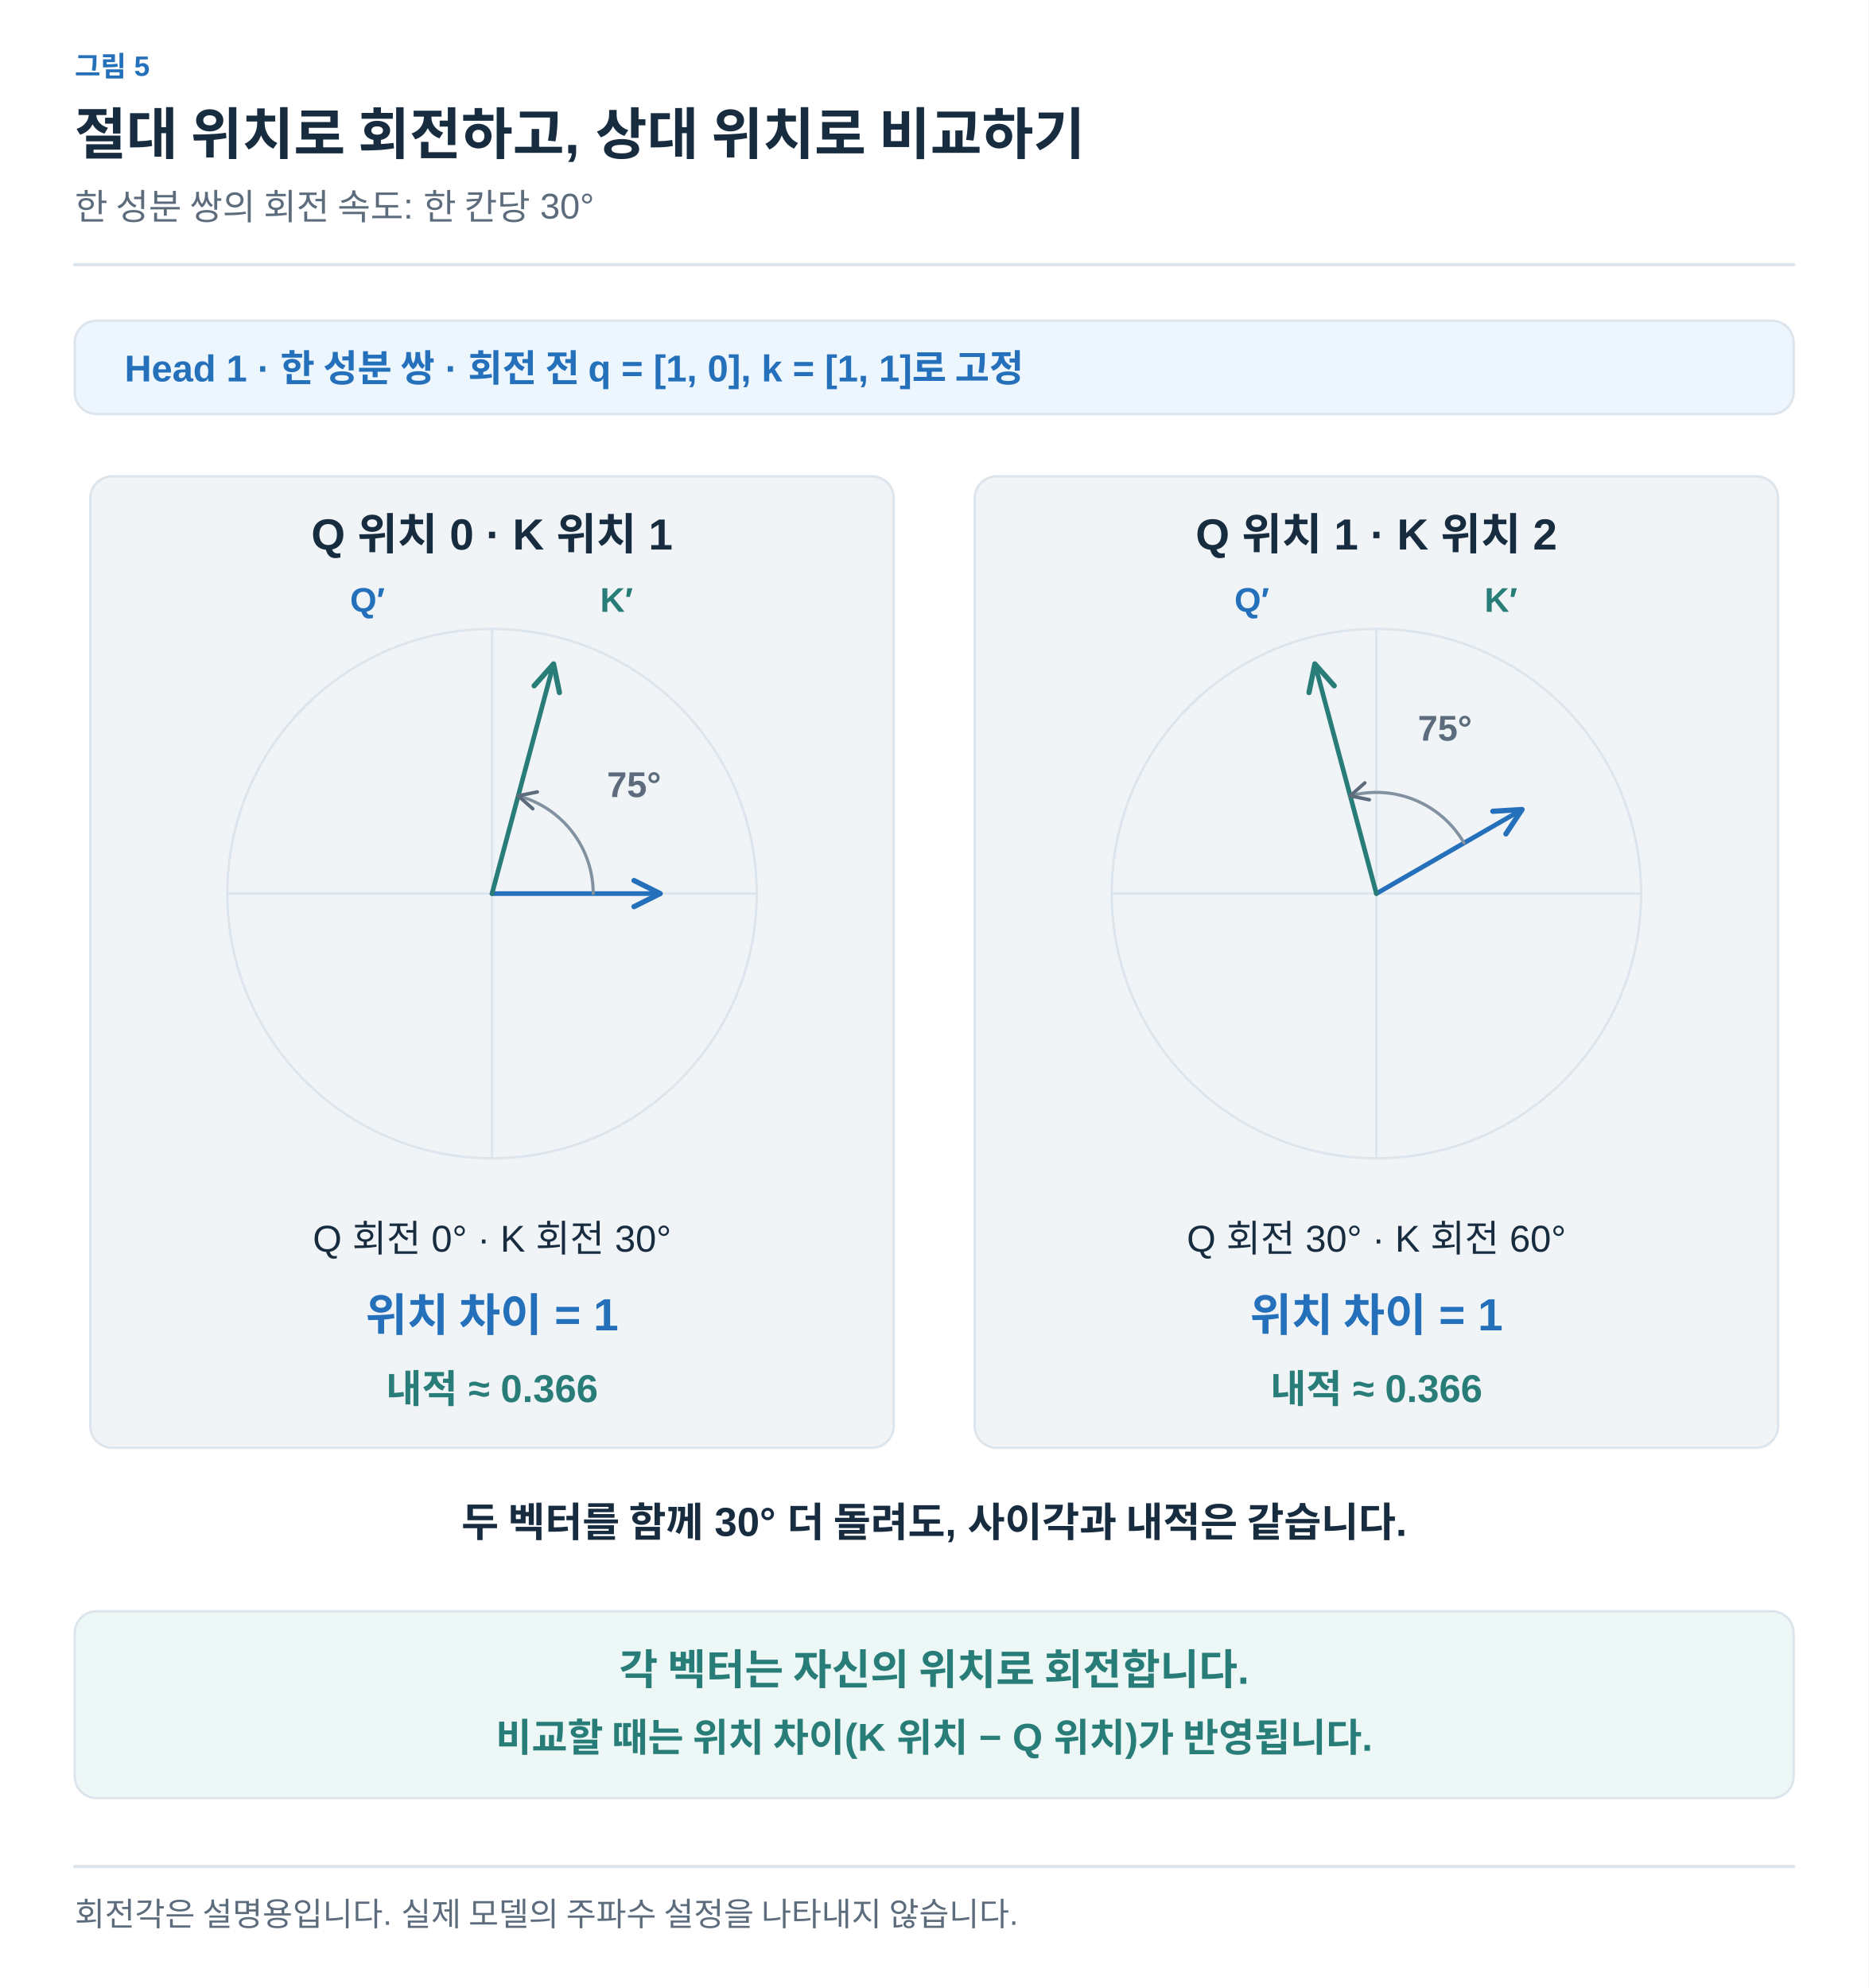
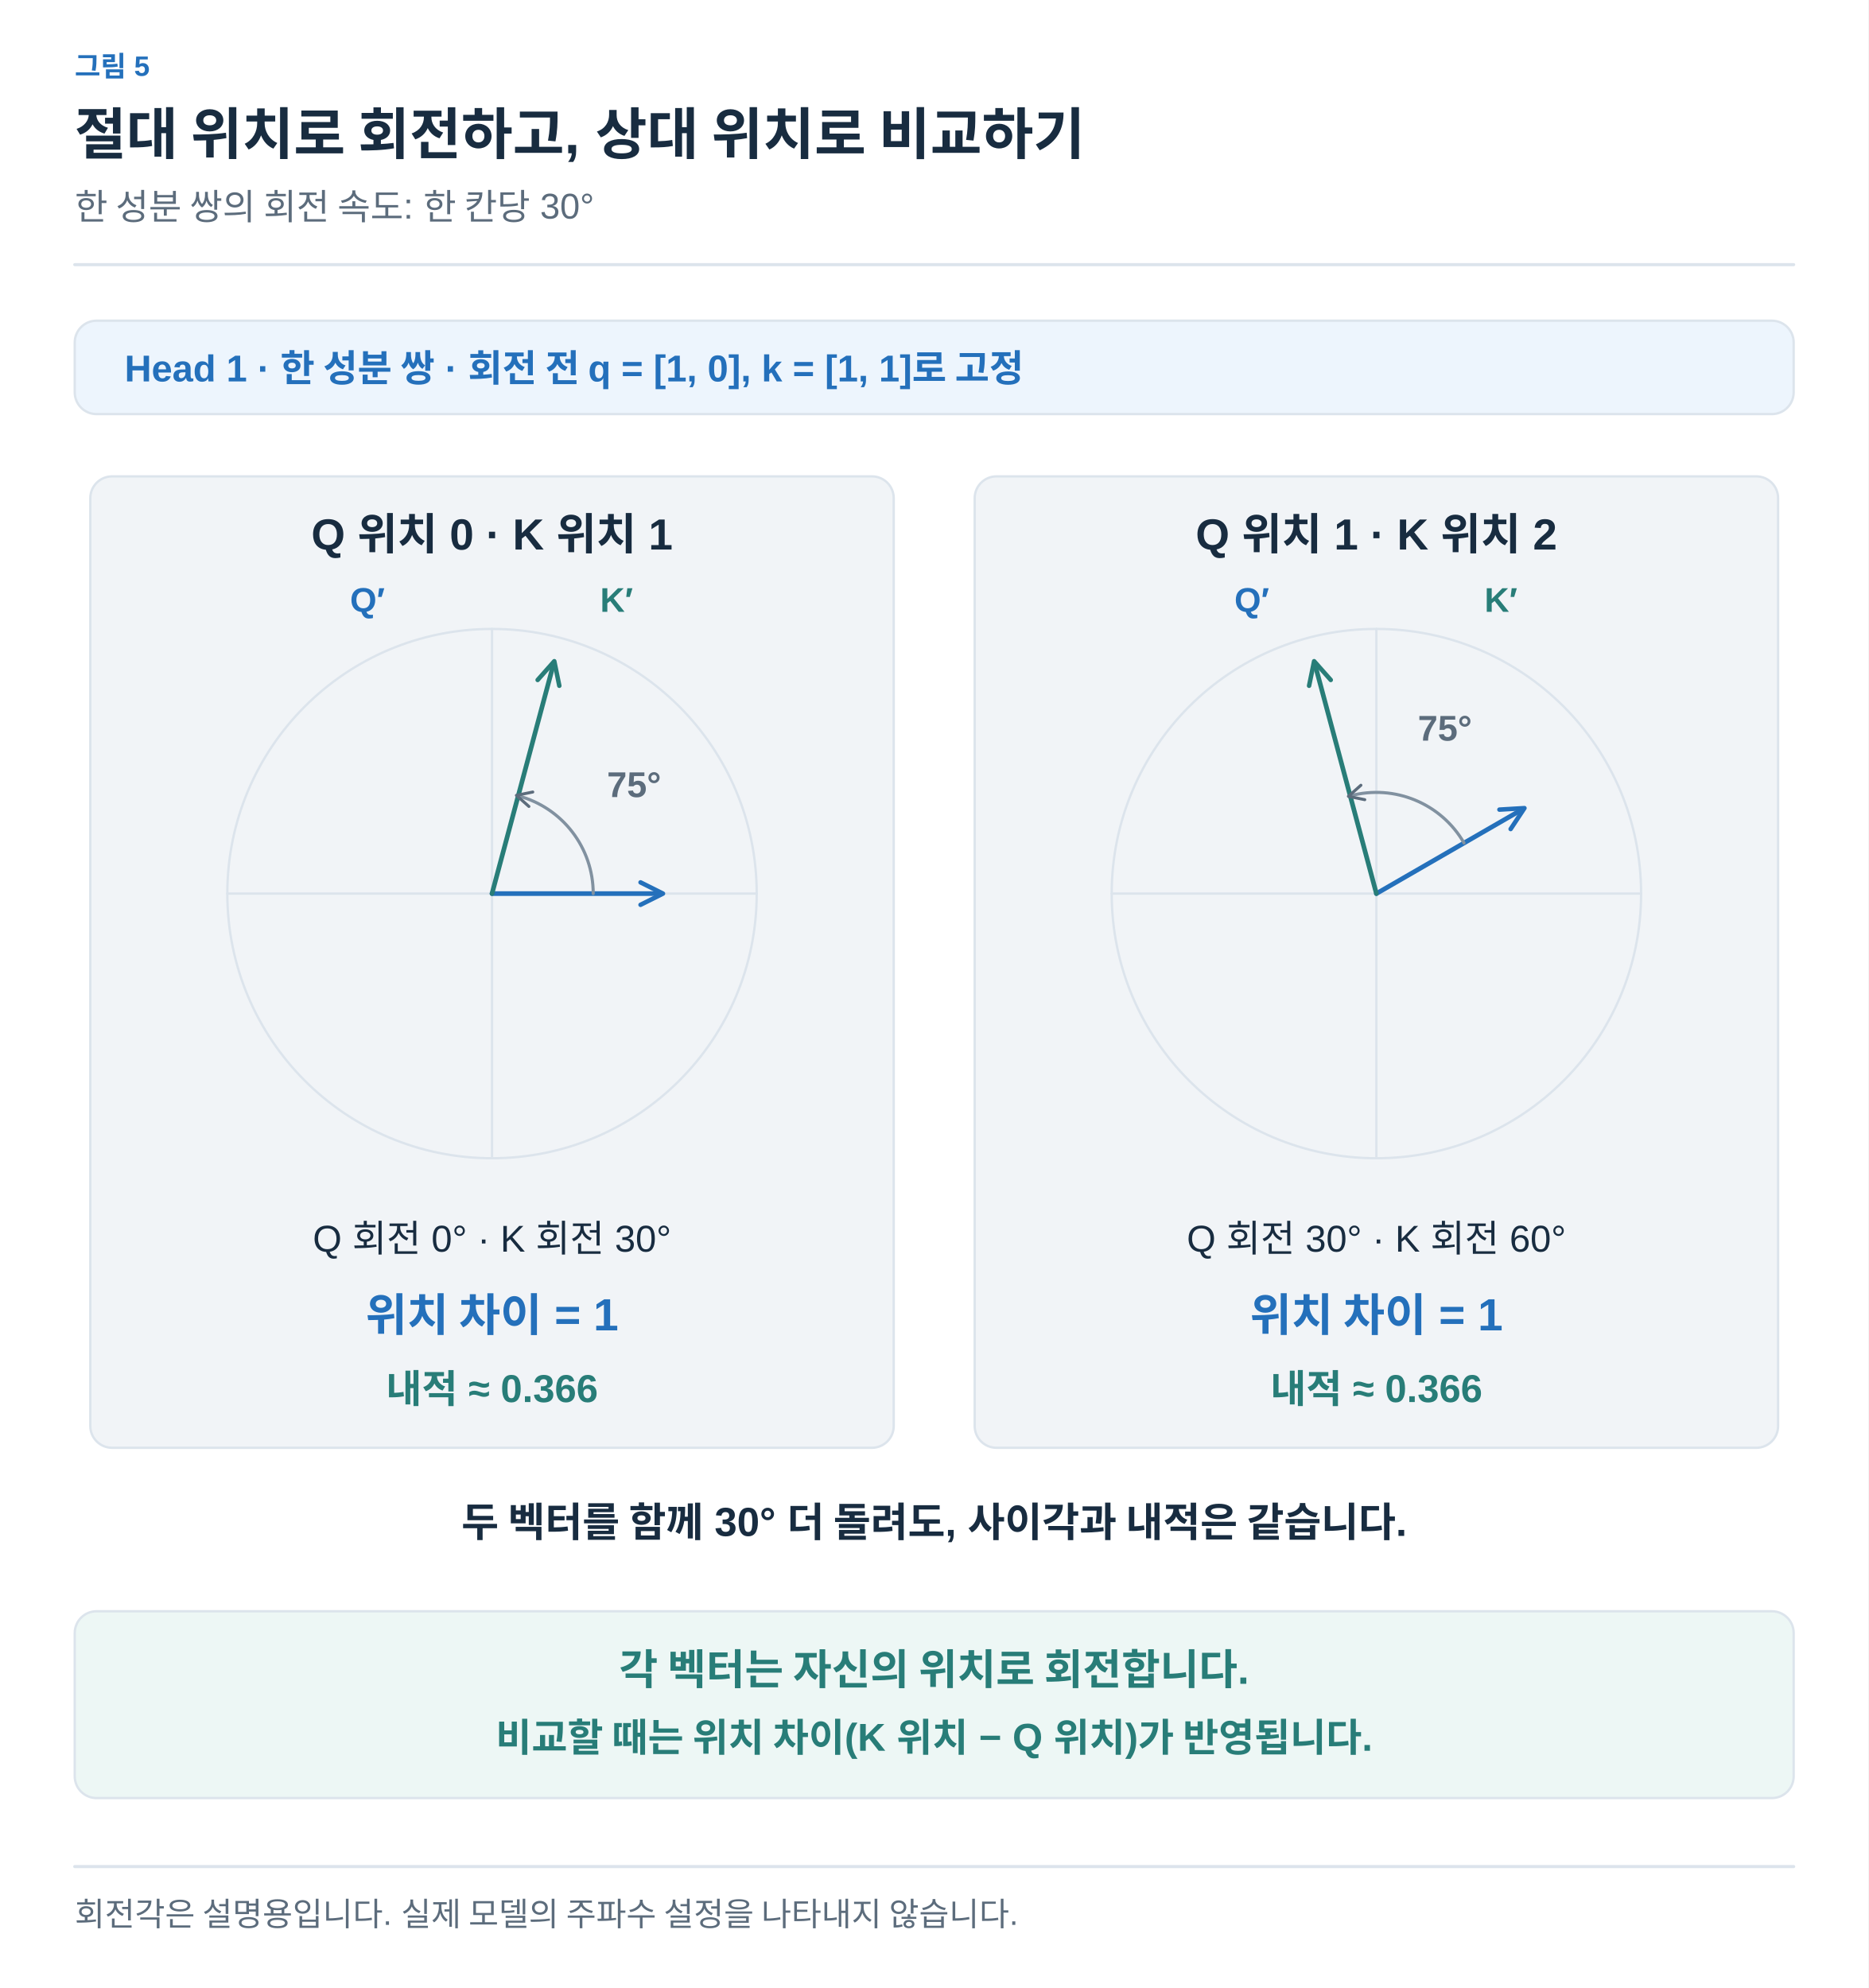
<svg xmlns="http://www.w3.org/2000/svg" width="1200" height="1277" viewBox="0 0 1200 1277" role="img" aria-labelledby="title desc">
  <defs>
-     <marker id="arrow-ink" viewBox="0 0 10 10" refX="9" refY="5" markerWidth="7" markerHeight="7" orient="auto">
+     <marker id="arrow-ink" viewBox="0 0 10 10" refX="8" refY="5" markerWidth="6" markerHeight="6" orient="auto">
      <path d="M1 1 L9 5 L1 9" fill="none" stroke="#182C40" stroke-width="1.6" />
    </marker>
-     <marker id="arrow-muted" viewBox="0 0 10 10" refX="9" refY="5" markerWidth="7" markerHeight="7" orient="auto">
+     <marker id="arrow-muted" viewBox="0 0 10 10" refX="8" refY="5" markerWidth="6" markerHeight="6" orient="auto">
      <path d="M1 1 L9 5 L1 9" fill="none" stroke="#5C6C7C" stroke-width="1.6" />
    </marker>
-     <marker id="arrow-line" viewBox="0 0 10 10" refX="9" refY="5" markerWidth="7" markerHeight="7" orient="auto">
+     <marker id="arrow-line" viewBox="0 0 10 10" refX="8" refY="5" markerWidth="6" markerHeight="6" orient="auto">
      <path d="M1 1 L9 5 L1 9" fill="none" stroke="#DCE4EC" stroke-width="1.6" />
    </marker>
-     <marker id="arrow-paper" viewBox="0 0 10 10" refX="9" refY="5" markerWidth="7" markerHeight="7" orient="auto">
+     <marker id="arrow-paper" viewBox="0 0 10 10" refX="8" refY="5" markerWidth="6" markerHeight="6" orient="auto">
      <path d="M1 1 L9 5 L1 9" fill="none" stroke="#FFFFFF" stroke-width="1.6" />
    </marker>
-     <marker id="arrow-blue" viewBox="0 0 10 10" refX="9" refY="5" markerWidth="7" markerHeight="7" orient="auto">
+     <marker id="arrow-blue" viewBox="0 0 10 10" refX="8" refY="5" markerWidth="6" markerHeight="6" orient="auto">
      <path d="M1 1 L9 5 L1 9" fill="none" stroke="#2470BB" stroke-width="1.6" />
    </marker>
-     <marker id="arrow-teal" viewBox="0 0 10 10" refX="9" refY="5" markerWidth="7" markerHeight="7" orient="auto">
+     <marker id="arrow-teal" viewBox="0 0 10 10" refX="8" refY="5" markerWidth="6" markerHeight="6" orient="auto">
      <path d="M1 1 L9 5 L1 9" fill="none" stroke="#287D78" stroke-width="1.6" />
    </marker>
-     <marker id="arrow-orange" viewBox="0 0 10 10" refX="9" refY="5" markerWidth="7" markerHeight="7" orient="auto">
+     <marker id="arrow-orange" viewBox="0 0 10 10" refX="8" refY="5" markerWidth="6" markerHeight="6" orient="auto">
      <path d="M1 1 L9 5 L1 9" fill="none" stroke="#B55B22" stroke-width="1.6" />
    </marker>
-     <marker id="arrow-purple" viewBox="0 0 10 10" refX="9" refY="5" markerWidth="7" markerHeight="7" orient="auto">
+     <marker id="arrow-purple" viewBox="0 0 10 10" refX="8" refY="5" markerWidth="6" markerHeight="6" orient="auto">
      <path d="M1 1 L9 5 L1 9" fill="none" stroke="#7954A3" stroke-width="1.6" />
    </marker>
-     <marker id="arrow-gray" viewBox="0 0 10 10" refX="9" refY="5" markerWidth="7" markerHeight="7" orient="auto">
+     <marker id="arrow-gray" viewBox="0 0 10 10" refX="8" refY="5" markerWidth="6" markerHeight="6" orient="auto">
      <path d="M1 1 L9 5 L1 9" fill="none" stroke="#657789" stroke-width="1.6" />
    </marker>
-     <marker id="arrow-red" viewBox="0 0 10 10" refX="9" refY="5" markerWidth="7" markerHeight="7" orient="auto">
+     <marker id="arrow-red" viewBox="0 0 10 10" refX="8" refY="5" markerWidth="6" markerHeight="6" orient="auto">
      <path d="M1 1 L9 5 L1 9" fill="none" stroke="#B34242" stroke-width="1.6" />
    </marker>
-     <marker id="arrow-indigo" viewBox="0 0 10 10" refX="9" refY="5" markerWidth="7" markerHeight="7" orient="auto">
+     <marker id="arrow-indigo" viewBox="0 0 10 10" refX="8" refY="5" markerWidth="6" markerHeight="6" orient="auto">
      <path d="M1 1 L9 5 L1 9" fill="none" stroke="#4C60A8" stroke-width="1.6" />
+     </marker>
+     <marker id="arrow-slate" viewBox="0 0 10 10" refX="8" refY="5" markerWidth="6" markerHeight="6" orient="auto">
+       <path d="M1 1 L9 5 L1 9" fill="none" stroke="#8191A0" stroke-width="1.6" />
    </marker>
  </defs>
  <style>text{font-family:Arial,"Apple SD Gothic Neo","Noto Sans KR",sans-serif}text[font-family]{font-family:Menlo,Consolas,monospace}path{stroke-linecap:round;stroke-linejoin:round}</style>
  <rect width="100%" height="100%" fill="white" />
  <text x="48" y="49" fill="#2470BB" font-size="18" font-weight="600" text-anchor="start" data-max-width="1104">그림 5</text>
  <text x="48" y="99" fill="#182C40" font-size="36" font-weight="700" text-anchor="start" data-max-width="1104">절대 위치로 회전하고, 상대 위치로 비교하기</text>
  <text x="48" y="141" fill="#5C6C7C" font-size="23" font-weight="400" text-anchor="start" data-max-width="1104">한 성분 쌍의 회전 속도: 한 칸당 30°</text>
  <path d="M48,170 H1152" stroke="#DCE4EC" stroke-width="2" />
  <g transform="translate(48 206) scale(1)" data-panel="1">
-     <g transform="translate(-48 -205)">
-       <rect x="48" y="205" width="1104" height="60" rx="14" fill="#EDF5FD" stroke="#DCE4EC" stroke-width="1.5" />
-       <text x="80" y="244" fill="#2470BB" font-size="24" font-weight="600" text-anchor="start">Head 1 · 한 성분 쌍 · 회전 전 q = [1, 0], k = [1, 1]로 고정</text>
-       <rect x="58" y="305" width="516" height="624" rx="14" fill="#F1F4F7" stroke="#DCE4EC" stroke-width="1.5" />
-       <text x="316" y="352" fill="#182C40" font-size="28" font-weight="600" text-anchor="middle">Q 위치 0 · K 위치 1</text>
-       <path d="M146,573 L486,573" fill="none" stroke="#DCE4EC" stroke-width="1.5" />
-       <path d="M316,403 L316,743" fill="none" stroke="#DCE4EC" stroke-width="1.5" />
-       <circle cx="316" cy="573" r="170" fill="none" stroke="#DCE4EC" stroke-width="1.5" />
-       <path d="M316,573 L424.0,573.0" fill="none" stroke="#2470BB" stroke-width="3" marker-end="url(#arrow-blue)" />
-       <path d="M316,573 L355.531,425.469" fill="none" stroke="#287D78" stroke-width="3" marker-end="url(#arrow-teal)" />
-       <path d="M381.0,573.0 A65,65 0 0 0 332.823,510.215" fill="none" stroke="#8191A0" stroke-width="2" marker-end="url(#arrow-muted)" />
-       <text x="407.236" y="510.992" fill="#5C6C7C" font-size="23" font-weight="600" text-anchor="middle">75°</text>
-       <text x="236" y="392" fill="#2470BB" font-size="22" font-weight="600" text-anchor="middle">Q′</text>
-       <text x="396" y="392" fill="#287D78" font-size="22" font-weight="600" text-anchor="middle">K′</text>
-       <text x="316" y="803" fill="#182C40" font-size="24" font-weight="400" text-anchor="middle">Q 회전 0° · K 회전 30°</text>
-       <text x="316" y="854" fill="#2470BB" font-size="29" font-weight="600" text-anchor="middle">위치 차이 = 1</text>
-       <text x="316" y="900" fill="#287D78" font-size="25" font-weight="600" text-anchor="middle">내적 ≈ 0.366</text>
-       <rect x="626" y="305" width="516" height="624" rx="14" fill="#F1F4F7" stroke="#DCE4EC" stroke-width="1.5" />
-       <text x="884" y="352" fill="#182C40" font-size="28" font-weight="600" text-anchor="middle">Q 위치 1 · K 위치 2</text>
-       <path d="M714,573 L1054,573" fill="none" stroke="#DCE4EC" stroke-width="1.5" />
-       <path d="M884,403 L884,743" fill="none" stroke="#DCE4EC" stroke-width="1.5" />
-       <circle cx="884" cy="573" r="170" fill="none" stroke="#DCE4EC" stroke-width="1.5" />
-       <path d="M884,573 L977.531,519.0" fill="none" stroke="#2470BB" stroke-width="3" marker-end="url(#arrow-blue)" />
-       <path d="M884,573 L844.469,425.469" fill="none" stroke="#287D78" stroke-width="3" marker-end="url(#arrow-teal)" />
-       <path d="M940.292,540.5 A65,65 0 0 0 867.177,510.215" fill="none" stroke="#8191A0" stroke-width="2" marker-end="url(#arrow-muted)" />
-       <text x="928.009" y="474.754" fill="#5C6C7C" font-size="23" font-weight="600" text-anchor="middle">75°</text>
-       <text x="804" y="392" fill="#2470BB" font-size="22" font-weight="600" text-anchor="middle">Q′</text>
-       <text x="964" y="392" fill="#287D78" font-size="22" font-weight="600" text-anchor="middle">K′</text>
-       <text x="884" y="803" fill="#182C40" font-size="24" font-weight="400" text-anchor="middle">Q 회전 30° · K 회전 60°</text>
-       <text x="884" y="854" fill="#2470BB" font-size="29" font-weight="600" text-anchor="middle">위치 차이 = 1</text>
-       <text x="884" y="900" fill="#287D78" font-size="25" font-weight="600" text-anchor="middle">내적 ≈ 0.366</text>
-       <text x="600" y="986" fill="#182C40" font-size="26" font-weight="600" text-anchor="middle">두 벡터를 함께 30° 더 돌려도, 사이각과 내적은 같습니다.</text>
-       <rect x="48" y="1034" width="1104" height="120" rx="14" fill="#EDF7F5" stroke="#DCE4EC" stroke-width="1.5" />
-       <text x="600" y="1081" fill="#287D78" font-size="27" font-weight="600" text-anchor="middle">각 벡터는 자신의 위치로 회전합니다.</text>
-       <text x="600" y="1124" fill="#287D78" font-size="25" font-weight="600" text-anchor="middle">비교할 때는 위치 차이(K 위치 − Q 위치)가 반영됩니다.</text>
+     <g transform="translate(-48 -206)">
+       <g transform="translate(48 206) scale(1)" data-panel="1">
+         <g transform="translate(-48 -205)">
+           <rect x="48" y="205" width="1104" height="60" rx="14" fill="#EDF5FD" stroke="#DCE4EC" stroke-width="1.5" />
+           <text x="80" y="244" fill="#2470BB" font-size="24" font-weight="600" text-anchor="start">Head 1 · 한 성분 쌍 · 회전 전 q = [1, 0], k = [1, 1]로 고정</text>
+           <rect x="58" y="305" width="516" height="624" rx="14" fill="#F1F4F7" stroke="#DCE4EC" stroke-width="1.5" />
+           <text x="316" y="352" fill="#182C40" font-size="28" font-weight="600" text-anchor="middle">Q 위치 0 · K 위치 1</text>
+           <path d="M146,573 L486,573" fill="none" stroke="#DCE4EC" stroke-width="1.5" />
+           <path d="M316,403 L316,743" fill="none" stroke="#DCE4EC" stroke-width="1.5" />
+           <circle cx="316" cy="573" r="170" fill="none" stroke="#DCE4EC" stroke-width="1.5" />
+           <path d="M316,573 L424.0,573.0" fill="none" stroke="#2470BB" stroke-width="3" marker-end="url(#arrow-blue)" />
+           <path d="M316,573 L355.531,425.469" fill="none" stroke="#287D78" stroke-width="3" marker-end="url(#arrow-teal)" />
+           <path d="M381.0,573.0 A65,65 0 0 0 332.823,510.215" fill="none" stroke="#8191A0" stroke-width="2" marker-end="url(#arrow-muted)" />
+           <text x="407.236" y="510.992" fill="#5C6C7C" font-size="23" font-weight="600" text-anchor="middle">75°</text>
+           <text x="236" y="392" fill="#2470BB" font-size="22" font-weight="600" text-anchor="middle">Q′</text>
+           <text x="396" y="392" fill="#287D78" font-size="22" font-weight="600" text-anchor="middle">K′</text>
+           <text x="316" y="803" fill="#182C40" font-size="24" font-weight="400" text-anchor="middle">Q 회전 0° · K 회전 30°</text>
+           <text x="316" y="854" fill="#2470BB" font-size="29" font-weight="600" text-anchor="middle">위치 차이 = 1</text>
+           <text x="316" y="900" fill="#287D78" font-size="25" font-weight="600" text-anchor="middle">내적 ≈ 0.366</text>
+           <rect x="626" y="305" width="516" height="624" rx="14" fill="#F1F4F7" stroke="#DCE4EC" stroke-width="1.5" />
+           <text x="884" y="352" fill="#182C40" font-size="28" font-weight="600" text-anchor="middle">Q 위치 1 · K 위치 2</text>
+           <path d="M714,573 L1054,573" fill="none" stroke="#DCE4EC" stroke-width="1.5" />
+           <path d="M884,403 L884,743" fill="none" stroke="#DCE4EC" stroke-width="1.5" />
+           <circle cx="884" cy="573" r="170" fill="none" stroke="#DCE4EC" stroke-width="1.5" />
+           <path d="M884,573 L977.531,519.0" fill="none" stroke="#2470BB" stroke-width="3" marker-end="url(#arrow-blue)" />
+           <path d="M884,573 L844.469,425.469" fill="none" stroke="#287D78" stroke-width="3" marker-end="url(#arrow-teal)" />
+           <path d="M940.292,540.5 A65,65 0 0 0 867.177,510.215" fill="none" stroke="#8191A0" stroke-width="2" marker-end="url(#arrow-muted)" />
+           <text x="928.009" y="474.754" fill="#5C6C7C" font-size="23" font-weight="600" text-anchor="middle">75°</text>
+           <text x="804" y="392" fill="#2470BB" font-size="22" font-weight="600" text-anchor="middle">Q′</text>
+           <text x="964" y="392" fill="#287D78" font-size="22" font-weight="600" text-anchor="middle">K′</text>
+           <text x="884" y="803" fill="#182C40" font-size="24" font-weight="400" text-anchor="middle">Q 회전 30° · K 회전 60°</text>
+           <text x="884" y="854" fill="#2470BB" font-size="29" font-weight="600" text-anchor="middle">위치 차이 = 1</text>
+           <text x="884" y="900" fill="#287D78" font-size="25" font-weight="600" text-anchor="middle">내적 ≈ 0.366</text>
+           <text x="600" y="986" fill="#182C40" font-size="26" font-weight="600" text-anchor="middle">두 벡터를 함께 30° 더 돌려도, 사이각과 내적은 같습니다.</text>
+           <rect x="48" y="1034" width="1104" height="120" rx="14" fill="#EDF7F5" stroke="#DCE4EC" stroke-width="1.5" />
+           <text x="600" y="1081" fill="#287D78" font-size="27" font-weight="600" text-anchor="middle">각 벡터는 자신의 위치로 회전합니다.</text>
+           <text x="600" y="1124" fill="#287D78" font-size="25" font-weight="600" text-anchor="middle">비교할 때는 위치 차이(K 위치 − Q 위치)가 반영됩니다.</text>
+         </g>
+       </g>
    </g>
  </g>
  <path d="M48,1199 H1152" stroke="#DCE4EC" stroke-width="2" />
  <text x="48" y="1237" fill="#5C6C7C" font-size="21" font-weight="400" text-anchor="start" data-max-width="1104">회전각은 설명용입니다. 실제 모델의 주파수 설정을 나타내지 않습니다.</text>
</svg>
